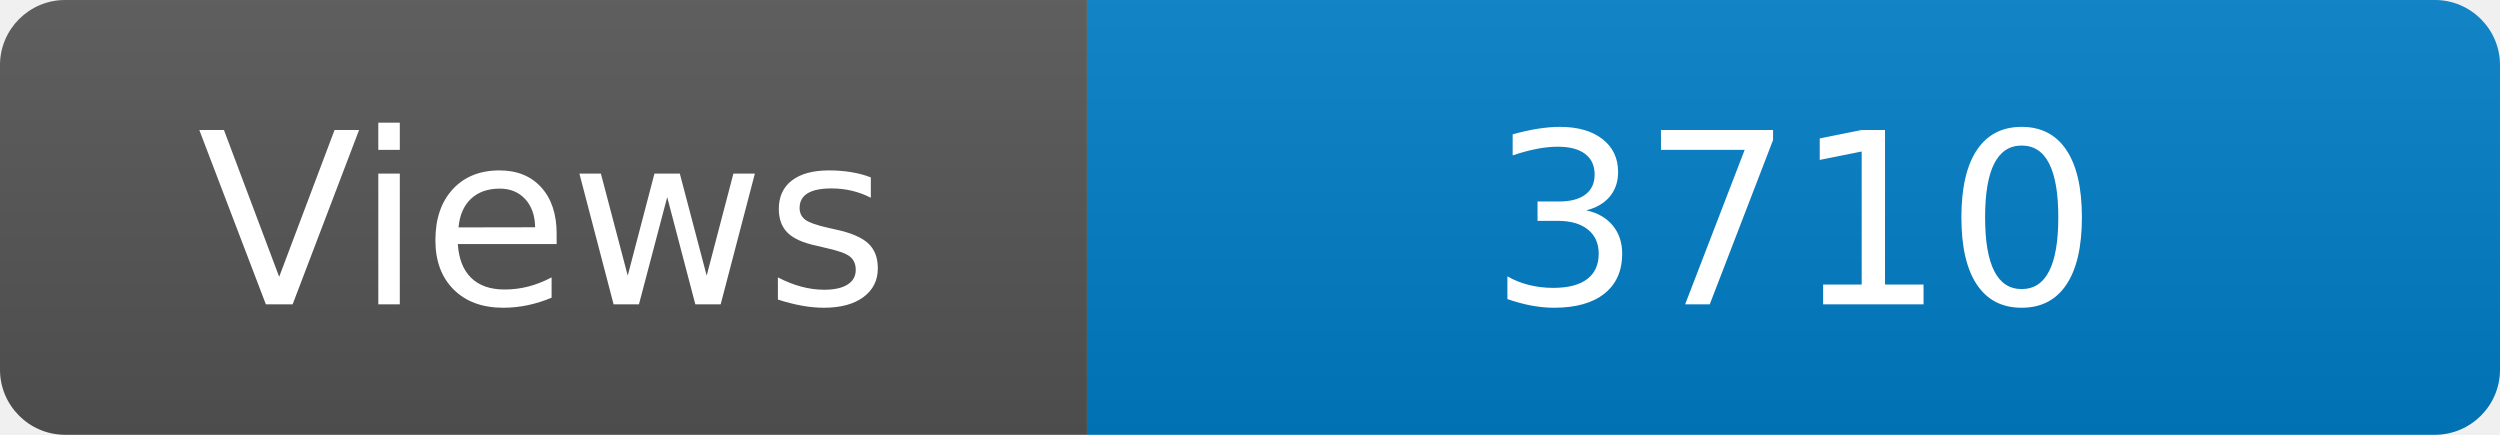
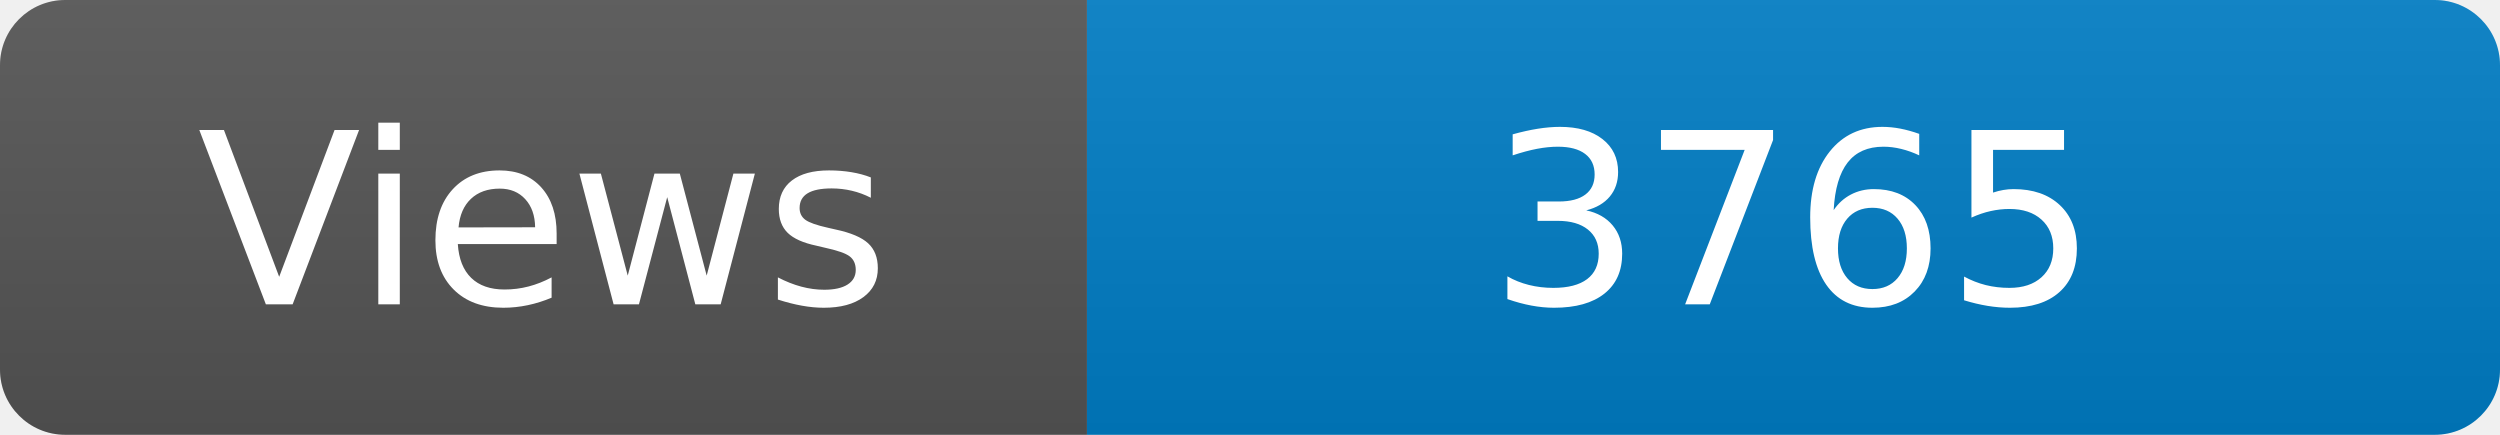
<svg xmlns="http://www.w3.org/2000/svg" width="115" height="20" role="img" aria-label="Maintained?: yes">
  <linearGradient id="s" x2="0" y2="100%">
    <stop offset="0" stop-color="#bbb" stop-opacity=".1" />
    <stop offset="1" stop-opacity=".1" />
  </linearGradient>
  <clipPath id="r">
    <rect width="115" height="20" rx="3" fill="#fff" />
  </clipPath>
  <g clip-path="url(#r)">
    <rect width="50" height="20" fill="#555" />
    <rect x="50" width="160" height="20" fill="#007ec6" />
    <rect width="115" height="20" fill="url(#s)" />
  </g>
  <g fill="#fff" text-anchor="middle" font-family="Verdana,Geneva,DejaVu Sans,sans-serif" font-size="110">
    <text x="250" y="140" transform="scale(.1)" fill="#fff">Views</text>
-     <text x="825" y="140" transform="scale(.1)" fill="#fff">3710</text>
+     <text x="825" y="140" transform="scale(.1)" fill="#fff">3765</text>
  </g>
</svg>
